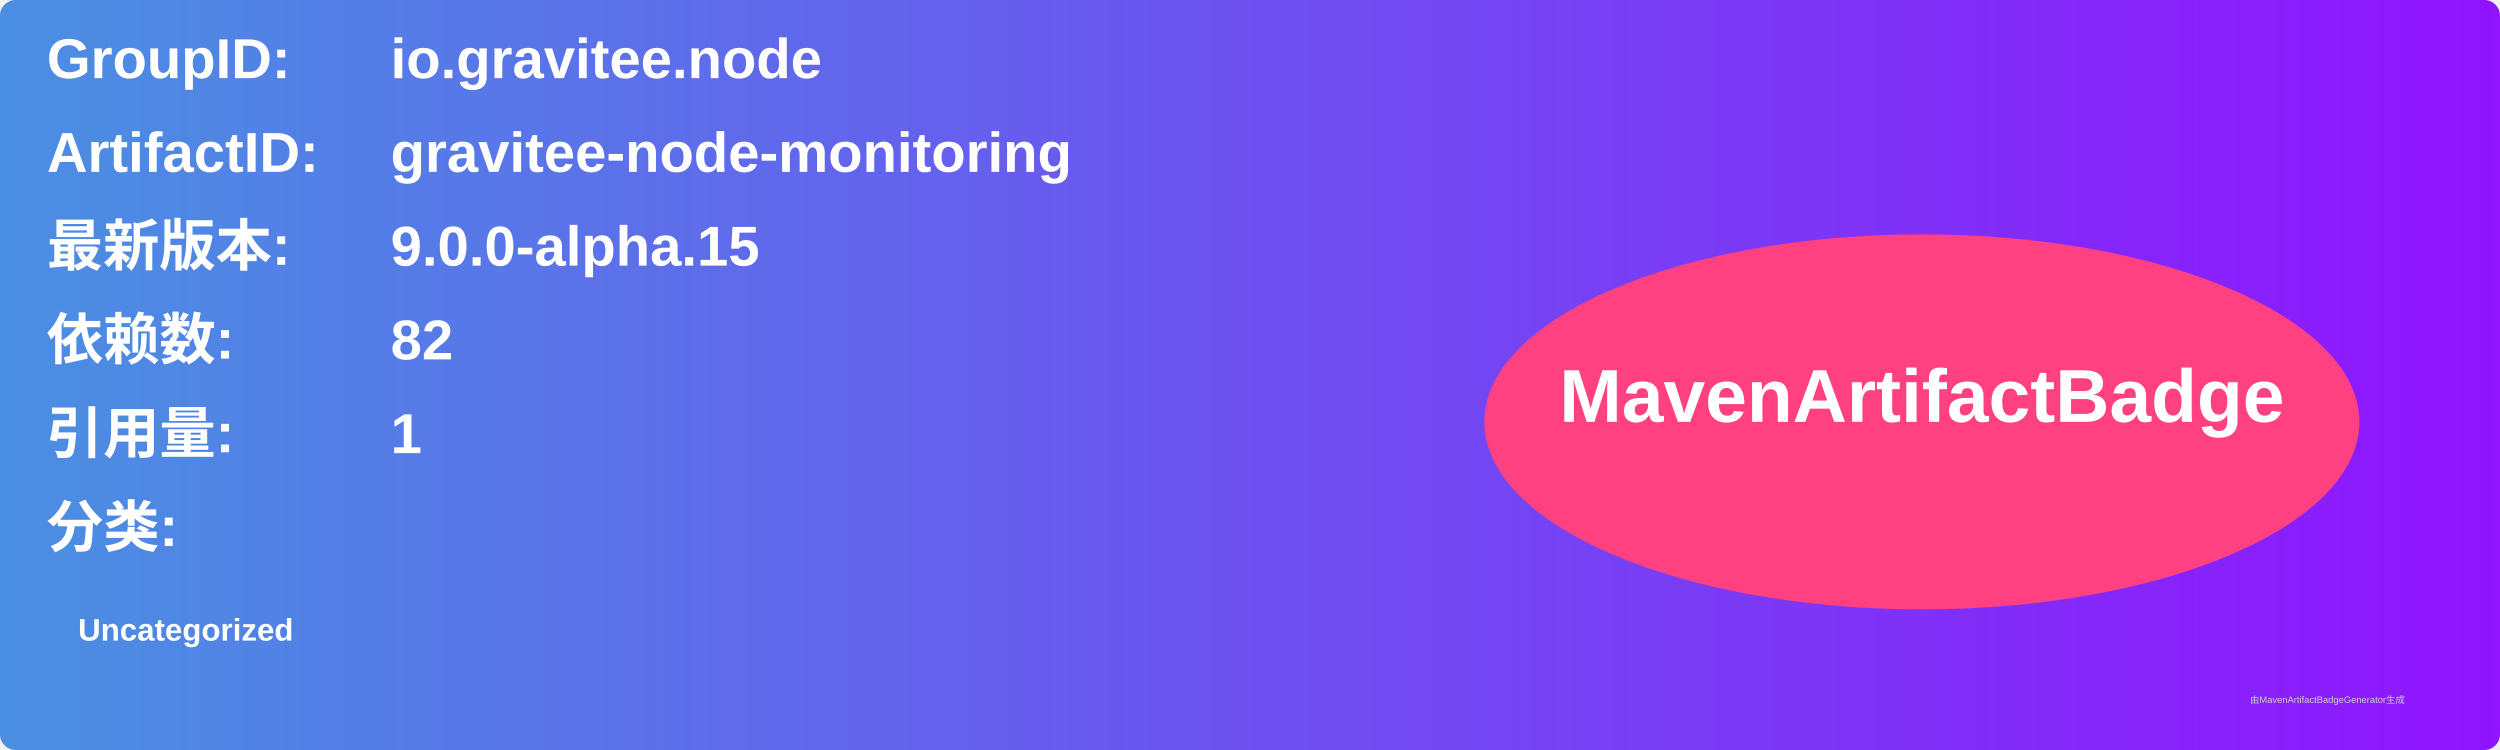
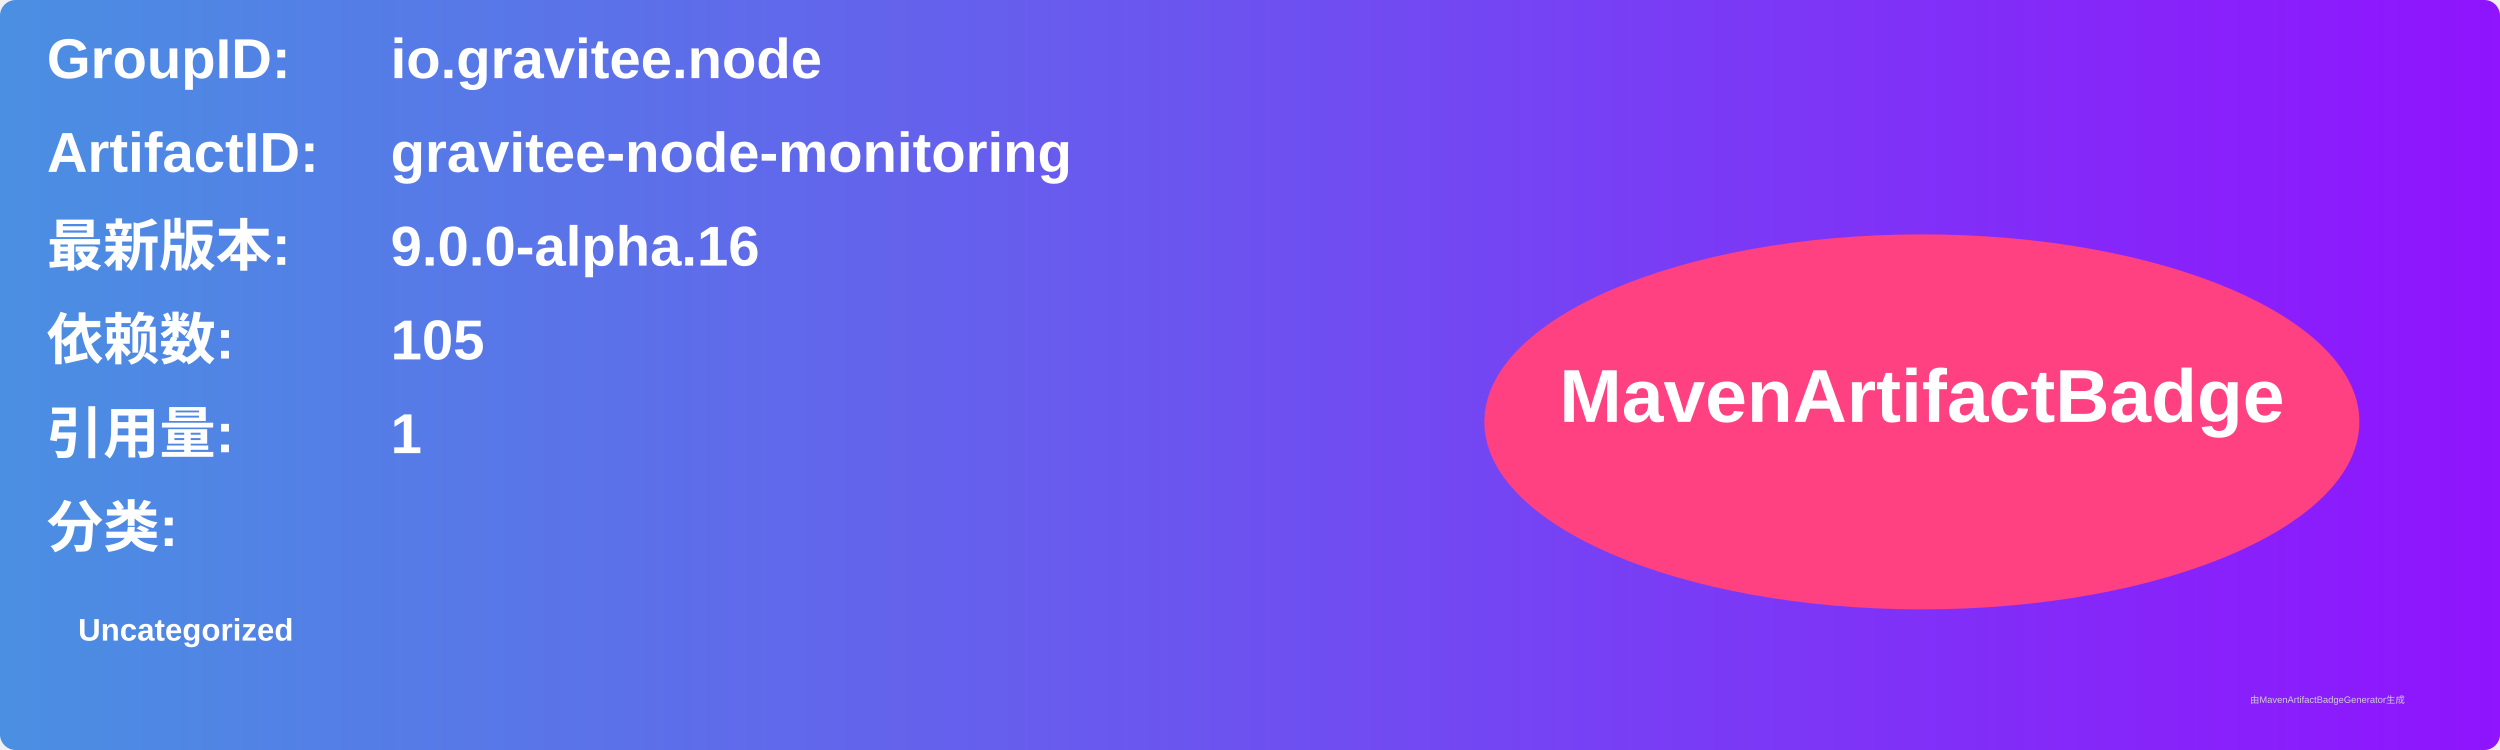
<svg xmlns="http://www.w3.org/2000/svg" width="800" height="240" viewBox="0 0 800 240">
  <linearGradient id="grad" x1="0%" y1="0%" x2="100%" y2="0%">
    <stop offset="0%" stop-color="#4a90e2" />
    <stop offset="100%" stop-color="#9013fe" />
  </linearGradient>
  <rect width="100%" height="100%" rx="5" ry="5" fill="url(#grad)" />
  <g transform="translate(15, 15)">
    <text x="0" y="10" font-family="Arial" font-size="18" fill="white" font-weight="bold" width="260">GroupID:</text>
    <text x="110" y="10" font-family="Arial" font-size="18" fill="white" font-weight="bold" width="460">io.gravitee.node</text>
    <text x="0" y="40" font-family="Arial" font-size="18" fill="white" font-weight="bold" width="260">ArtifactID:</text>
    <text x="110" y="40" font-family="Arial" font-size="18" fill="white" font-weight="bold" width="460">gravitee-node-monitoring</text>
    <text x="0" y="70" font-family="Arial" font-size="18" fill="white" font-weight="bold">最新版本:</text>
    <text x="110" y="70" font-family="Arial" font-size="18" fill="white" font-weight="bold">
-       <tspan font-weight="bold">9.0.0-alpha.15</tspan>
+       <tspan font-weight="bold">9.0.0-alpha.16</tspan>
    </text>
    <text x="0" y="100" font-family="Arial" font-size="18" fill="white" font-weight="bold">依赖数: </text>
    <text x="110" y="100" font-family="Arial" font-size="18" fill="white">
-       <tspan font-weight="bold">82</tspan>
+       <tspan font-weight="bold">105</tspan>
    </text>
    <text x="0" y="130" font-family="Arial" font-size="18" fill="white" font-weight="bold">引用量: </text>
    <text x="110" y="130" font-family="Arial" font-size="18" fill="white">
      <tspan font-weight="bold">1</tspan>
    </text>
    <text x="0" y="160" font-family="Arial" font-size="18" fill="white" font-weight="bold">分类:</text>
    <text x="10" y="190" font-family="Arial" font-size="10" fill="white">
      <tspan font-weight="bold">Uncategorized</tspan>
    </text>
    <ellipse cx="600" cy="120" rx="140" ry="60" fill="#ff4081" />
    <text x="600" y="120" text-anchor="middle" font-family="Arial" font-size="24" fill="white" font-weight="bold">MavenArtifactBadge</text>
  </g>
  <text x="720" y="225" font-family="Arial" font-size="3" fill="#d0d0d0">由MavenArtifactBadgeGenerator生成</text>
</svg>
